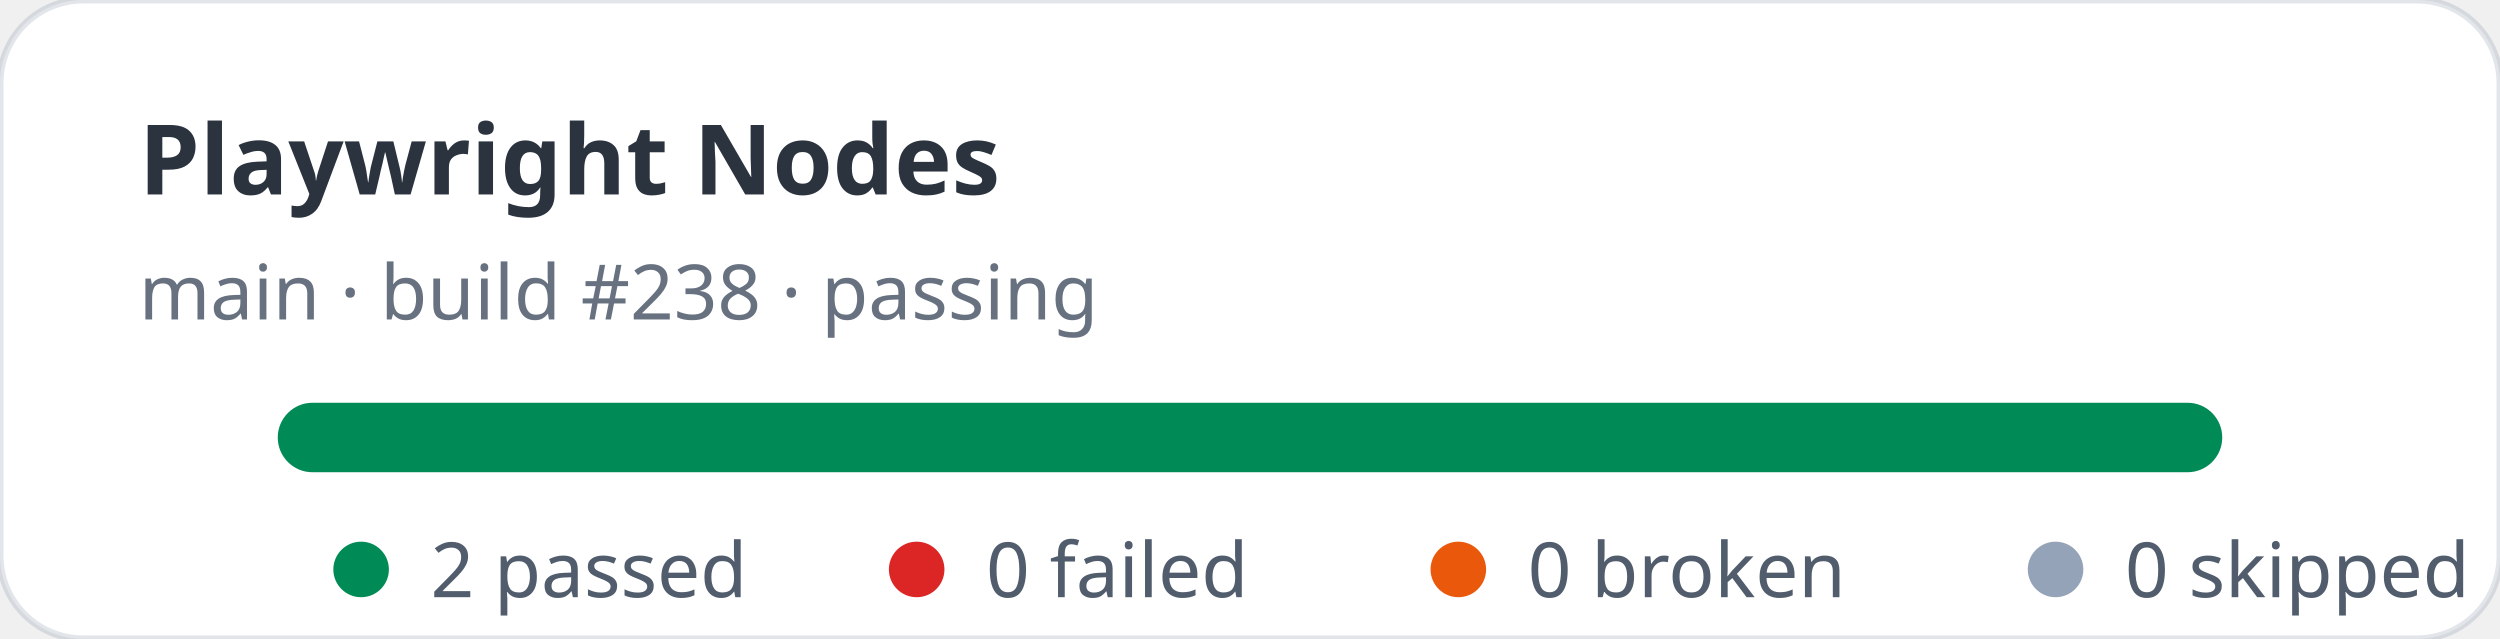
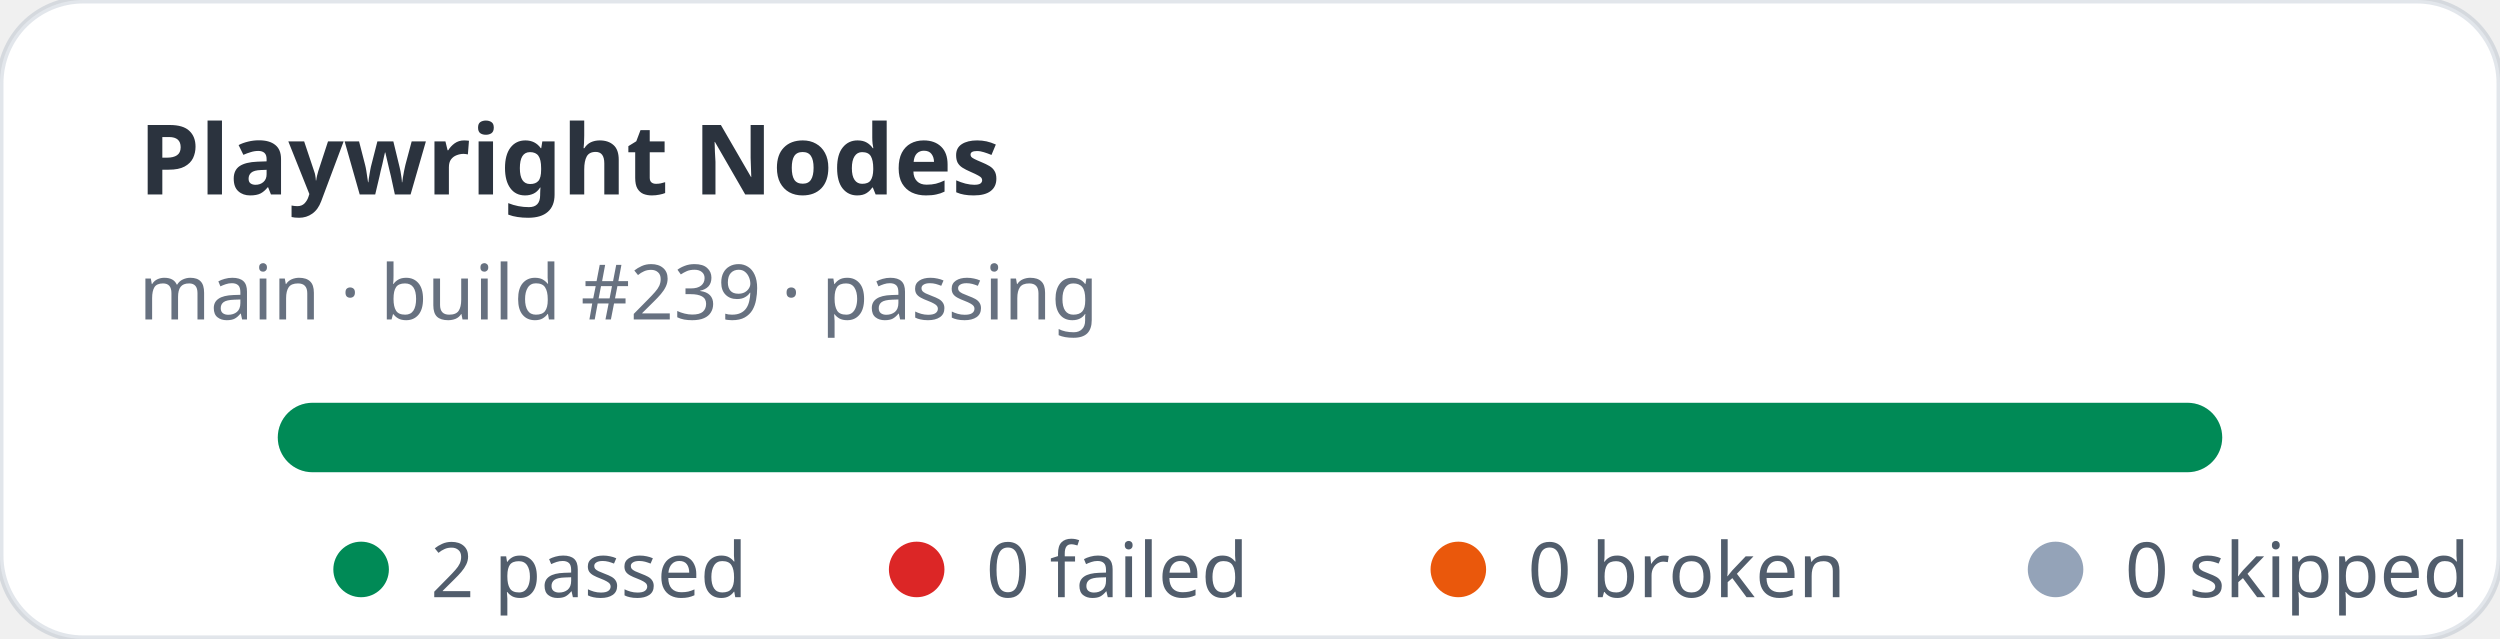
<svg xmlns="http://www.w3.org/2000/svg" width="360" height="92" viewBox="0 0 360 92" role="img" aria-label="Playwright Nodes stats: 2 passed, 0 failed">
  <rect width="360" height="92" rx="12" fill="#ffffff" stroke="rgba(11,48,86,0.12)" />
  <text x="20" y="28" fill="rgba(1,10,24,0.83)" font-family="ui-sans-serif,system-ui,sans-serif" font-size="14" font-weight="700">Playwright Nodes</text>
-   <text x="20" y="46" fill="rgba(2,19,44,0.6)" font-family="ui-sans-serif,system-ui,sans-serif" font-size="11">main · build #238 · passing</text>
+   <text x="20" y="46" fill="rgba(2,19,44,0.6)" font-family="ui-sans-serif,system-ui,sans-serif" font-size="11">main · build #239 · passing</text>
  <rect x="40" y="58" width="280" height="10" rx="5" fill="#e2e8f0" />
  <rect x="40" y="58" width="280" height="10" rx="5" fill="#008a56" />
  <g font-family="ui-sans-serif,system-ui,sans-serif" font-size="11" fill="rgba(1,18,40,0.68)">
    <circle cx="52" cy="82" r="4" fill="#008a56" />
    <text x="62" y="86">2 passed</text>
    <circle cx="132" cy="82" r="4" fill="#dc2626" />
    <text x="142" y="86">0 failed</text>
    <circle cx="210" cy="82" r="4" fill="#ea580c" />
    <text x="220" y="86">0 broken</text>
    <circle cx="296" cy="82" r="4" fill="#94a3b8" />
    <text x="306" y="86">0 skipped</text>
  </g>
</svg>
